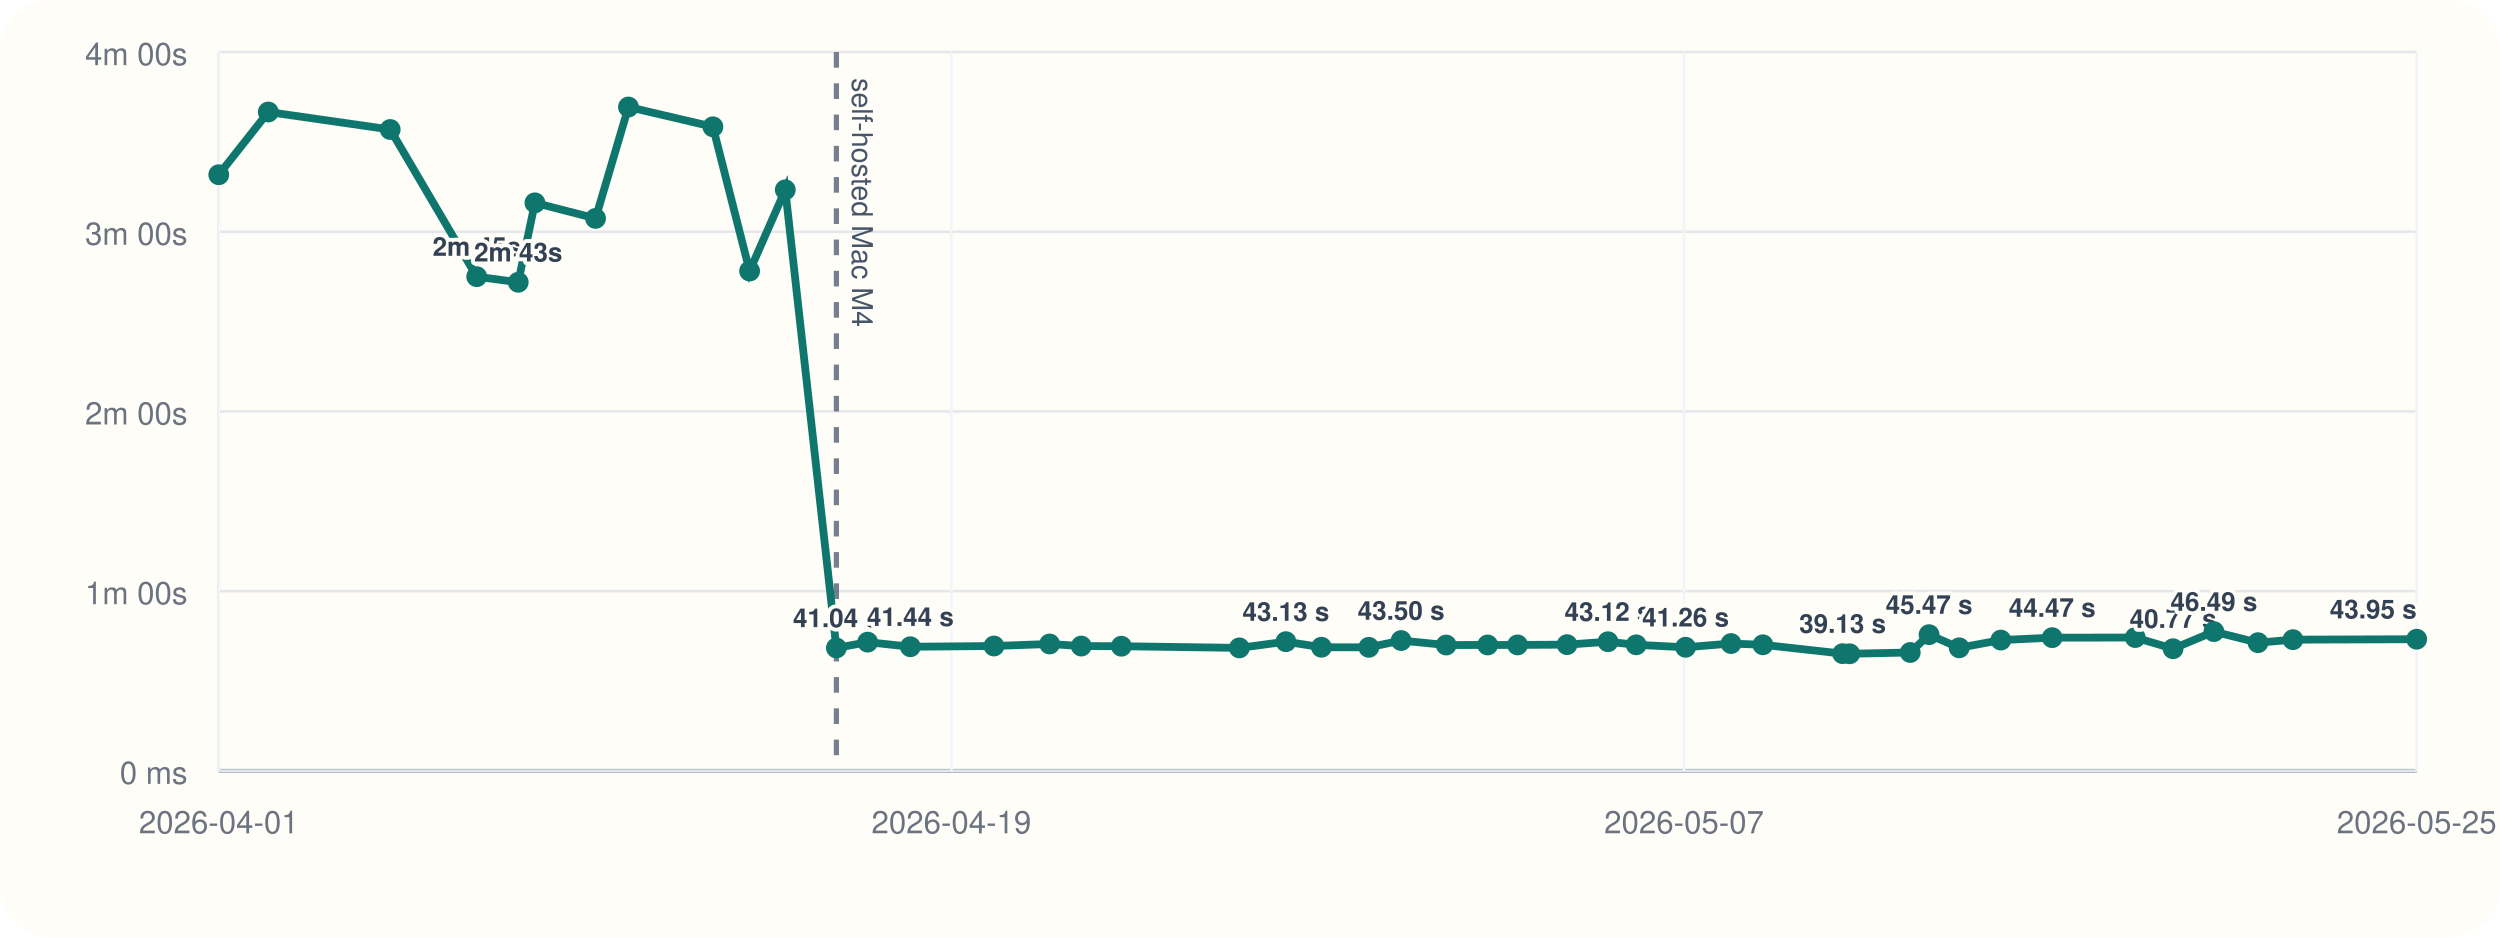
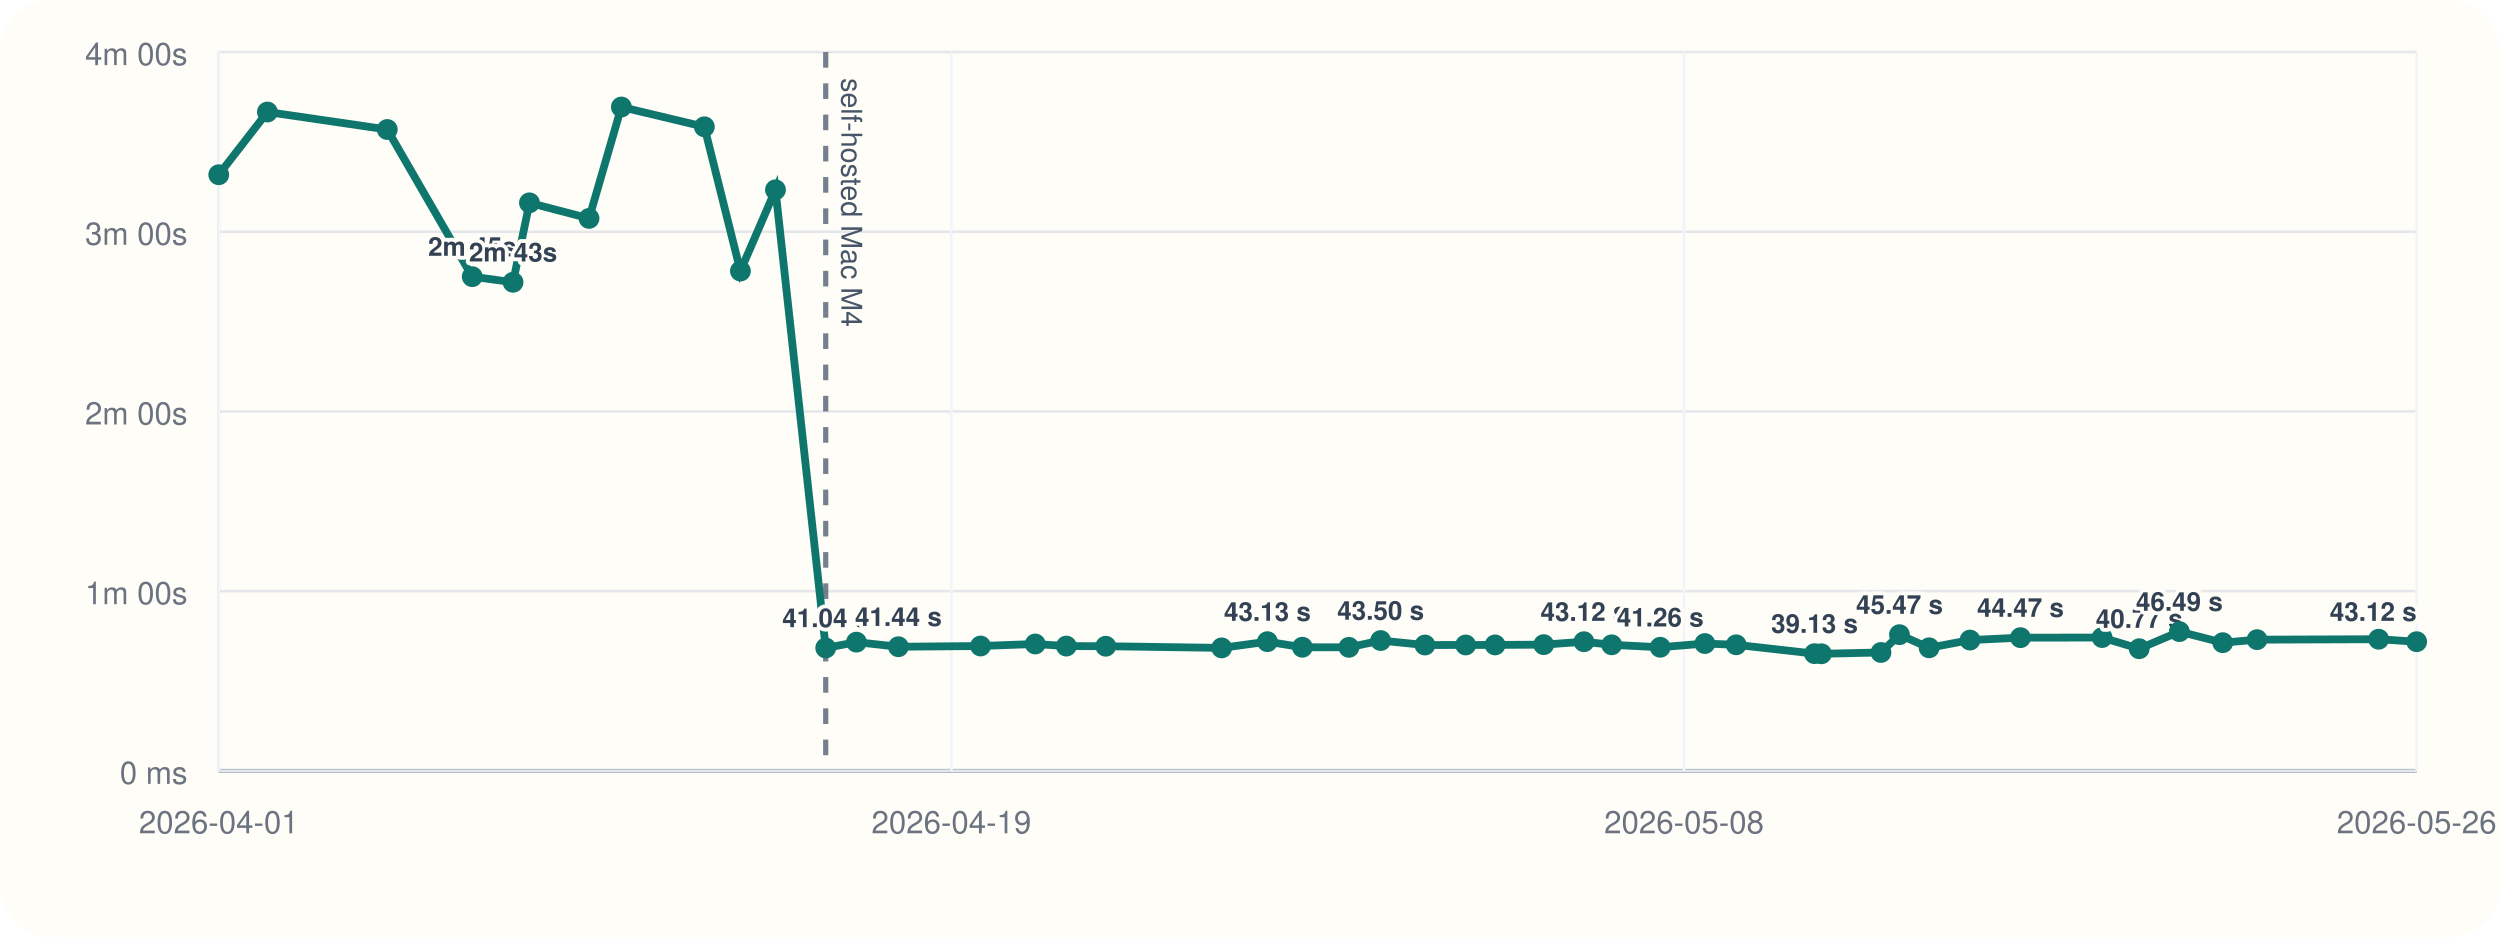
<svg xmlns="http://www.w3.org/2000/svg" viewBox="0 0 960 360">
  <rect width="960" height="360" rx="20" fill="#fffdf7" />
  <line x1="84" y1="296" x2="928" y2="296" stroke="#cbd5e1" stroke-width="1" />
  <line x1="84" y1="20" x2="84" y2="296" stroke="#cbd5e1" stroke-width="1" />
  <line x1="84" y1="296.00" x2="928" y2="296.00" stroke="#94a3b8" stroke-width="1.5" />
  <line x1="84" y1="296.00" x2="928" y2="296.00" stroke="#e5e7eb" stroke-width="1" />
  <text x="72" y="301.00" text-anchor="end" font-size="12" font-family="Helvetica, Arial, sans-serif" fill="#6b7280">0 ms</text>
  <line x1="84" y1="227.00" x2="928" y2="227.00" stroke="#e5e7eb" stroke-width="1" />
  <text x="72" y="232.00" text-anchor="end" font-size="12" font-family="Helvetica, Arial, sans-serif" fill="#6b7280">1m 00s</text>
  <line x1="84" y1="158.00" x2="928" y2="158.00" stroke="#e5e7eb" stroke-width="1" />
  <text x="72" y="163.00" text-anchor="end" font-size="12" font-family="Helvetica, Arial, sans-serif" fill="#6b7280">2m 00s</text>
  <line x1="84" y1="89.00" x2="928" y2="89.00" stroke="#e5e7eb" stroke-width="1" />
  <text x="72" y="94.00" text-anchor="end" font-size="12" font-family="Helvetica, Arial, sans-serif" fill="#6b7280">3m 00s</text>
  <line x1="84" y1="20.00" x2="928" y2="20.00" stroke="#e5e7eb" stroke-width="1" />
  <text x="72" y="25.00" text-anchor="end" font-size="12" font-family="Helvetica, Arial, sans-serif" fill="#6b7280">4m 00s</text>
  <line x1="84.00" y1="20" x2="84.00" y2="296" stroke="#f1f5f9" stroke-width="1" />
  <text x="84.00" y="320" text-anchor="middle" font-size="12" font-family="Helvetica, Arial, sans-serif" fill="#6b7280">2026-04-01</text>
  <line x1="365.33" y1="20" x2="365.33" y2="296" stroke="#f1f5f9" stroke-width="1" />
  <text x="365.33" y="320" text-anchor="middle" font-size="12" font-family="Helvetica, Arial, sans-serif" fill="#6b7280">2026-04-19</text>
  <line x1="646.67" y1="20" x2="646.67" y2="296" stroke="#f1f5f9" stroke-width="1" />
-   <text x="646.67" y="320" text-anchor="middle" font-size="12" font-family="Helvetica, Arial, sans-serif" fill="#6b7280">2026-05-07</text>
+   <text x="646.67" y="320" text-anchor="middle" font-size="12" font-family="Helvetica, Arial, sans-serif" fill="#6b7280">2026-05-08</text>
  <line x1="928.00" y1="20" x2="928.00" y2="296" stroke="#f1f5f9" stroke-width="1" />
-   <text x="928.00" y="320" text-anchor="middle" font-size="12" font-family="Helvetica, Arial, sans-serif" fill="#6b7280">2026-05-25</text>
-   <line x1="321.18" y1="20" x2="321.18" y2="296" stroke="#475569" stroke-width="2" stroke-dasharray="6 6" opacity="0.75" />
-   <text x="327.18" y="30" transform="rotate(90 327.18 30)" font-size="11" font-family="Helvetica, Arial, sans-serif" fill="#475569">self-hosted Mac M4</text>
-   <polyline fill="none" stroke="#0f766e" stroke-width="3" points="84.00,67.10 103.02,43.01 149.84,49.73 183.06,106.24 199.00,108.39 205.41,77.89 228.69,83.87 241.33,41.09 273.75,48.69 287.85,104.08 301.55,72.89 321.18,248.81 333.18,246.58 349.58,248.35 381.68,248.07 403.06,247.29 415.21,248.09 430.60,248.15 475.91,248.79 493.78,246.40 507.43,248.54 525.62,248.58 538.03,245.97 555.34,247.69 571.26,247.67 582.74,247.65 601.75,247.54 617.46,246.42 628.31,247.61 647.27,248.55 664.72,247.12 676.95,247.60 707.56,251.00 710.28,251.05 733.53,250.55 740.77,243.71 752.34,248.76 768.32,245.79 788.04,244.86 819.94,244.82 834.45,249.11 850.14,242.54 867.08,246.79 880.50,245.63 928.00,245.46" />
+   <text x="928.00" y="320" text-anchor="middle" font-size="12" font-family="Helvetica, Arial, sans-serif" fill="#6b7280">2026-05-26</text>
+   <line x1="317.08" y1="20" x2="317.08" y2="296" stroke="#475569" stroke-width="2" stroke-dasharray="6 6" opacity="0.75" />
+   <text x="323.08" y="30" transform="rotate(90 323.08 30)" font-size="11" font-family="Helvetica, Arial, sans-serif" fill="#475569">self-hosted Mac M4</text>
+   <polyline fill="none" stroke="#0f766e" stroke-width="3" points="84.00,67.10 102.69,43.01 148.70,49.73 181.34,106.24 197.01,108.39 203.31,77.89 226.19,83.87 238.61,41.09 270.47,48.69 284.32,104.08 297.78,72.89 317.08,248.81 328.87,246.58 344.99,248.35 376.53,248.07 397.54,247.29 409.48,248.09 424.61,248.15 469.13,248.79 486.68,246.40 500.11,248.54 517.98,248.58 530.17,245.97 547.18,247.69 562.82,247.67 574.11,247.65 592.79,247.54 608.23,246.42 618.89,247.61 637.52,248.55 654.67,247.12 666.69,247.60 696.77,251.00 699.44,251.05 722.29,250.55 729.40,243.71 740.78,248.76 756.48,245.79 775.86,244.86 807.21,244.82 821.46,249.11 836.88,242.54 853.53,246.79 866.71,245.63 913.40,245.46 928.00,246.41" />
  <circle cx="84.00" cy="67.10" r="4" fill="#0f766e" />
-   <circle cx="103.02" cy="43.01" r="4" fill="#0f766e" />
-   <circle cx="149.84" cy="49.73" r="4" fill="#0f766e" />
-   <circle cx="183.06" cy="106.24" r="4" fill="#0f766e" />
-   <text x="183.06" y="98.24" text-anchor="middle" font-size="10" font-family="Helvetica, Arial, sans-serif" font-weight="600" paint-order="stroke" stroke="#fffdf7" stroke-width="3" stroke-linejoin="round" fill="#334155">2m 45s</text>
-   <circle cx="199.00" cy="108.39" r="4" fill="#0f766e" />
-   <text x="199.00" y="100.39" text-anchor="middle" font-size="10" font-family="Helvetica, Arial, sans-serif" font-weight="600" paint-order="stroke" stroke="#fffdf7" stroke-width="3" stroke-linejoin="round" fill="#334155">2m 43s</text>
-   <circle cx="205.41" cy="77.89" r="4" fill="#0f766e" />
-   <circle cx="228.69" cy="83.87" r="4" fill="#0f766e" />
-   <circle cx="241.33" cy="41.09" r="4" fill="#0f766e" />
-   <circle cx="273.75" cy="48.69" r="4" fill="#0f766e" />
-   <circle cx="287.85" cy="104.08" r="4" fill="#0f766e" />
-   <circle cx="301.55" cy="72.89" r="4" fill="#0f766e" />
-   <circle cx="321.18" cy="248.81" r="4" fill="#0f766e" />
-   <text x="321.18" y="240.81" text-anchor="middle" font-size="10" font-family="Helvetica, Arial, sans-serif" font-weight="600" paint-order="stroke" stroke="#fffdf7" stroke-width="3" stroke-linejoin="round" fill="#334155">41.04 s</text>
-   <circle cx="333.18" cy="246.58" r="4" fill="#0f766e" />
-   <circle cx="349.58" cy="248.35" r="4" fill="#0f766e" />
-   <text x="349.58" y="240.35" text-anchor="middle" font-size="10" font-family="Helvetica, Arial, sans-serif" font-weight="600" paint-order="stroke" stroke="#fffdf7" stroke-width="3" stroke-linejoin="round" fill="#334155">41.44 s</text>
-   <circle cx="381.68" cy="248.07" r="4" fill="#0f766e" />
-   <circle cx="403.06" cy="247.29" r="4" fill="#0f766e" />
-   <circle cx="415.21" cy="248.09" r="4" fill="#0f766e" />
-   <circle cx="430.60" cy="248.15" r="4" fill="#0f766e" />
-   <circle cx="475.91" cy="248.79" r="4" fill="#0f766e" />
-   <circle cx="493.78" cy="246.40" r="4" fill="#0f766e" />
-   <text x="493.78" y="238.40" text-anchor="middle" font-size="10" font-family="Helvetica, Arial, sans-serif" font-weight="600" paint-order="stroke" stroke="#fffdf7" stroke-width="3" stroke-linejoin="round" fill="#334155">43.13 s</text>
-   <circle cx="507.43" cy="248.54" r="4" fill="#0f766e" />
-   <circle cx="525.62" cy="248.58" r="4" fill="#0f766e" />
-   <circle cx="538.03" cy="245.97" r="4" fill="#0f766e" />
-   <text x="538.03" y="237.97" text-anchor="middle" font-size="10" font-family="Helvetica, Arial, sans-serif" font-weight="600" paint-order="stroke" stroke="#fffdf7" stroke-width="3" stroke-linejoin="round" fill="#334155">43.50 s</text>
-   <circle cx="555.34" cy="247.69" r="4" fill="#0f766e" />
-   <circle cx="571.26" cy="247.67" r="4" fill="#0f766e" />
-   <circle cx="582.74" cy="247.65" r="4" fill="#0f766e" />
-   <circle cx="601.75" cy="247.54" r="4" fill="#0f766e" />
-   <circle cx="617.46" cy="246.42" r="4" fill="#0f766e" />
-   <text x="617.46" y="238.42" text-anchor="middle" font-size="10" font-family="Helvetica, Arial, sans-serif" font-weight="600" paint-order="stroke" stroke="#fffdf7" stroke-width="3" stroke-linejoin="round" fill="#334155">43.12 s</text>
-   <circle cx="628.31" cy="247.61" r="4" fill="#0f766e" />
-   <circle cx="647.27" cy="248.55" r="4" fill="#0f766e" />
-   <text x="647.27" y="240.55" text-anchor="middle" font-size="10" font-family="Helvetica, Arial, sans-serif" font-weight="600" paint-order="stroke" stroke="#fffdf7" stroke-width="3" stroke-linejoin="round" fill="#334155">41.26 s</text>
-   <circle cx="664.72" cy="247.12" r="4" fill="#0f766e" />
-   <circle cx="676.95" cy="247.60" r="4" fill="#0f766e" />
-   <circle cx="707.56" cy="251.00" r="4" fill="#0f766e" />
-   <text x="707.56" y="243.00" text-anchor="middle" font-size="10" font-family="Helvetica, Arial, sans-serif" font-weight="600" paint-order="stroke" stroke="#fffdf7" stroke-width="3" stroke-linejoin="round" fill="#334155">39.13 s</text>
-   <circle cx="710.28" cy="251.05" r="4" fill="#0f766e" />
-   <circle cx="733.53" cy="250.55" r="4" fill="#0f766e" />
-   <circle cx="740.77" cy="243.71" r="4" fill="#0f766e" />
-   <text x="740.77" y="235.71" text-anchor="middle" font-size="10" font-family="Helvetica, Arial, sans-serif" font-weight="600" paint-order="stroke" stroke="#fffdf7" stroke-width="3" stroke-linejoin="round" fill="#334155">45.47 s</text>
-   <circle cx="752.34" cy="248.76" r="4" fill="#0f766e" />
-   <circle cx="768.32" cy="245.79" r="4" fill="#0f766e" />
-   <circle cx="788.04" cy="244.86" r="4" fill="#0f766e" />
-   <text x="788.04" y="236.86" text-anchor="middle" font-size="10" font-family="Helvetica, Arial, sans-serif" font-weight="600" paint-order="stroke" stroke="#fffdf7" stroke-width="3" stroke-linejoin="round" fill="#334155">44.47 s</text>
-   <circle cx="819.94" cy="244.82" r="4" fill="#0f766e" />
-   <circle cx="834.45" cy="249.11" r="4" fill="#0f766e" />
-   <text x="834.45" y="241.11" text-anchor="middle" font-size="10" font-family="Helvetica, Arial, sans-serif" font-weight="600" paint-order="stroke" stroke="#fffdf7" stroke-width="3" stroke-linejoin="round" fill="#334155">40.77 s</text>
-   <circle cx="850.14" cy="242.54" r="4" fill="#0f766e" />
-   <text x="850.14" y="234.54" text-anchor="middle" font-size="10" font-family="Helvetica, Arial, sans-serif" font-weight="600" paint-order="stroke" stroke="#fffdf7" stroke-width="3" stroke-linejoin="round" fill="#334155">46.49 s</text>
-   <circle cx="867.08" cy="246.79" r="4" fill="#0f766e" />
-   <circle cx="880.50" cy="245.63" r="4" fill="#0f766e" />
-   <circle cx="928.00" cy="245.46" r="4" fill="#0f766e" />
-   <text x="928.00" y="237.46" text-anchor="end" font-size="10" font-family="Helvetica, Arial, sans-serif" font-weight="600" paint-order="stroke" stroke="#fffdf7" stroke-width="3" stroke-linejoin="round" fill="#334155">43.95 s</text>
+   <circle cx="102.69" cy="43.01" r="4" fill="#0f766e" />
+   <circle cx="148.70" cy="49.73" r="4" fill="#0f766e" />
+   <circle cx="181.34" cy="106.24" r="4" fill="#0f766e" />
+   <text x="181.34" y="98.24" text-anchor="middle" font-size="10" font-family="Helvetica, Arial, sans-serif" font-weight="600" paint-order="stroke" stroke="#fffdf7" stroke-width="3" stroke-linejoin="round" fill="#334155">2m 45s</text>
+   <circle cx="197.01" cy="108.39" r="4" fill="#0f766e" />
+   <text x="197.01" y="100.39" text-anchor="middle" font-size="10" font-family="Helvetica, Arial, sans-serif" font-weight="600" paint-order="stroke" stroke="#fffdf7" stroke-width="3" stroke-linejoin="round" fill="#334155">2m 43s</text>
+   <circle cx="203.31" cy="77.89" r="4" fill="#0f766e" />
+   <circle cx="226.19" cy="83.87" r="4" fill="#0f766e" />
+   <circle cx="238.61" cy="41.09" r="4" fill="#0f766e" />
+   <circle cx="270.47" cy="48.69" r="4" fill="#0f766e" />
+   <circle cx="284.32" cy="104.08" r="4" fill="#0f766e" />
+   <circle cx="297.78" cy="72.89" r="4" fill="#0f766e" />
+   <circle cx="317.08" cy="248.81" r="4" fill="#0f766e" />
+   <text x="317.08" y="240.81" text-anchor="middle" font-size="10" font-family="Helvetica, Arial, sans-serif" font-weight="600" paint-order="stroke" stroke="#fffdf7" stroke-width="3" stroke-linejoin="round" fill="#334155">41.04 s</text>
+   <circle cx="328.87" cy="246.58" r="4" fill="#0f766e" />
+   <circle cx="344.99" cy="248.35" r="4" fill="#0f766e" />
+   <text x="344.99" y="240.35" text-anchor="middle" font-size="10" font-family="Helvetica, Arial, sans-serif" font-weight="600" paint-order="stroke" stroke="#fffdf7" stroke-width="3" stroke-linejoin="round" fill="#334155">41.44 s</text>
+   <circle cx="376.53" cy="248.07" r="4" fill="#0f766e" />
+   <circle cx="397.54" cy="247.29" r="4" fill="#0f766e" />
+   <circle cx="409.48" cy="248.09" r="4" fill="#0f766e" />
+   <circle cx="424.61" cy="248.15" r="4" fill="#0f766e" />
+   <circle cx="469.13" cy="248.79" r="4" fill="#0f766e" />
+   <circle cx="486.68" cy="246.40" r="4" fill="#0f766e" />
+   <text x="486.68" y="238.40" text-anchor="middle" font-size="10" font-family="Helvetica, Arial, sans-serif" font-weight="600" paint-order="stroke" stroke="#fffdf7" stroke-width="3" stroke-linejoin="round" fill="#334155">43.13 s</text>
+   <circle cx="500.11" cy="248.54" r="4" fill="#0f766e" />
+   <circle cx="517.98" cy="248.58" r="4" fill="#0f766e" />
+   <circle cx="530.17" cy="245.97" r="4" fill="#0f766e" />
+   <text x="530.17" y="237.97" text-anchor="middle" font-size="10" font-family="Helvetica, Arial, sans-serif" font-weight="600" paint-order="stroke" stroke="#fffdf7" stroke-width="3" stroke-linejoin="round" fill="#334155">43.50 s</text>
+   <circle cx="547.18" cy="247.69" r="4" fill="#0f766e" />
+   <circle cx="562.82" cy="247.67" r="4" fill="#0f766e" />
+   <circle cx="574.11" cy="247.65" r="4" fill="#0f766e" />
+   <circle cx="592.79" cy="247.54" r="4" fill="#0f766e" />
+   <circle cx="608.23" cy="246.42" r="4" fill="#0f766e" />
+   <text x="608.23" y="238.42" text-anchor="middle" font-size="10" font-family="Helvetica, Arial, sans-serif" font-weight="600" paint-order="stroke" stroke="#fffdf7" stroke-width="3" stroke-linejoin="round" fill="#334155">43.12 s</text>
+   <circle cx="618.89" cy="247.61" r="4" fill="#0f766e" />
+   <circle cx="637.52" cy="248.55" r="4" fill="#0f766e" />
+   <text x="637.52" y="240.55" text-anchor="middle" font-size="10" font-family="Helvetica, Arial, sans-serif" font-weight="600" paint-order="stroke" stroke="#fffdf7" stroke-width="3" stroke-linejoin="round" fill="#334155">41.26 s</text>
+   <circle cx="654.67" cy="247.12" r="4" fill="#0f766e" />
+   <circle cx="666.69" cy="247.60" r="4" fill="#0f766e" />
+   <circle cx="696.77" cy="251.00" r="4" fill="#0f766e" />
+   <text x="696.77" y="243.00" text-anchor="middle" font-size="10" font-family="Helvetica, Arial, sans-serif" font-weight="600" paint-order="stroke" stroke="#fffdf7" stroke-width="3" stroke-linejoin="round" fill="#334155">39.13 s</text>
+   <circle cx="699.44" cy="251.05" r="4" fill="#0f766e" />
+   <circle cx="722.29" cy="250.55" r="4" fill="#0f766e" />
+   <circle cx="729.40" cy="243.71" r="4" fill="#0f766e" />
+   <text x="729.40" y="235.71" text-anchor="middle" font-size="10" font-family="Helvetica, Arial, sans-serif" font-weight="600" paint-order="stroke" stroke="#fffdf7" stroke-width="3" stroke-linejoin="round" fill="#334155">45.47 s</text>
+   <circle cx="740.78" cy="248.76" r="4" fill="#0f766e" />
+   <circle cx="756.48" cy="245.79" r="4" fill="#0f766e" />
+   <circle cx="775.86" cy="244.86" r="4" fill="#0f766e" />
+   <text x="775.86" y="236.86" text-anchor="middle" font-size="10" font-family="Helvetica, Arial, sans-serif" font-weight="600" paint-order="stroke" stroke="#fffdf7" stroke-width="3" stroke-linejoin="round" fill="#334155">44.47 s</text>
+   <circle cx="807.21" cy="244.82" r="4" fill="#0f766e" />
+   <circle cx="821.46" cy="249.11" r="4" fill="#0f766e" />
+   <text x="821.46" y="241.11" text-anchor="middle" font-size="10" font-family="Helvetica, Arial, sans-serif" font-weight="600" paint-order="stroke" stroke="#fffdf7" stroke-width="3" stroke-linejoin="round" fill="#334155">40.77 s</text>
+   <circle cx="836.88" cy="242.54" r="4" fill="#0f766e" />
+   <text x="836.88" y="234.54" text-anchor="middle" font-size="10" font-family="Helvetica, Arial, sans-serif" font-weight="600" paint-order="stroke" stroke="#fffdf7" stroke-width="3" stroke-linejoin="round" fill="#334155">46.49 s</text>
+   <circle cx="853.53" cy="246.79" r="4" fill="#0f766e" />
+   <circle cx="866.71" cy="245.63" r="4" fill="#0f766e" />
+   <circle cx="913.40" cy="245.46" r="4" fill="#0f766e" />
+   <circle cx="928.00" cy="246.41" r="4" fill="#0f766e" />
+   <text x="928.00" y="238.41" text-anchor="end" font-size="10" font-family="Helvetica, Arial, sans-serif" font-weight="600" paint-order="stroke" stroke="#fffdf7" stroke-width="3" stroke-linejoin="round" fill="#334155">43.12 s</text>
</svg>
